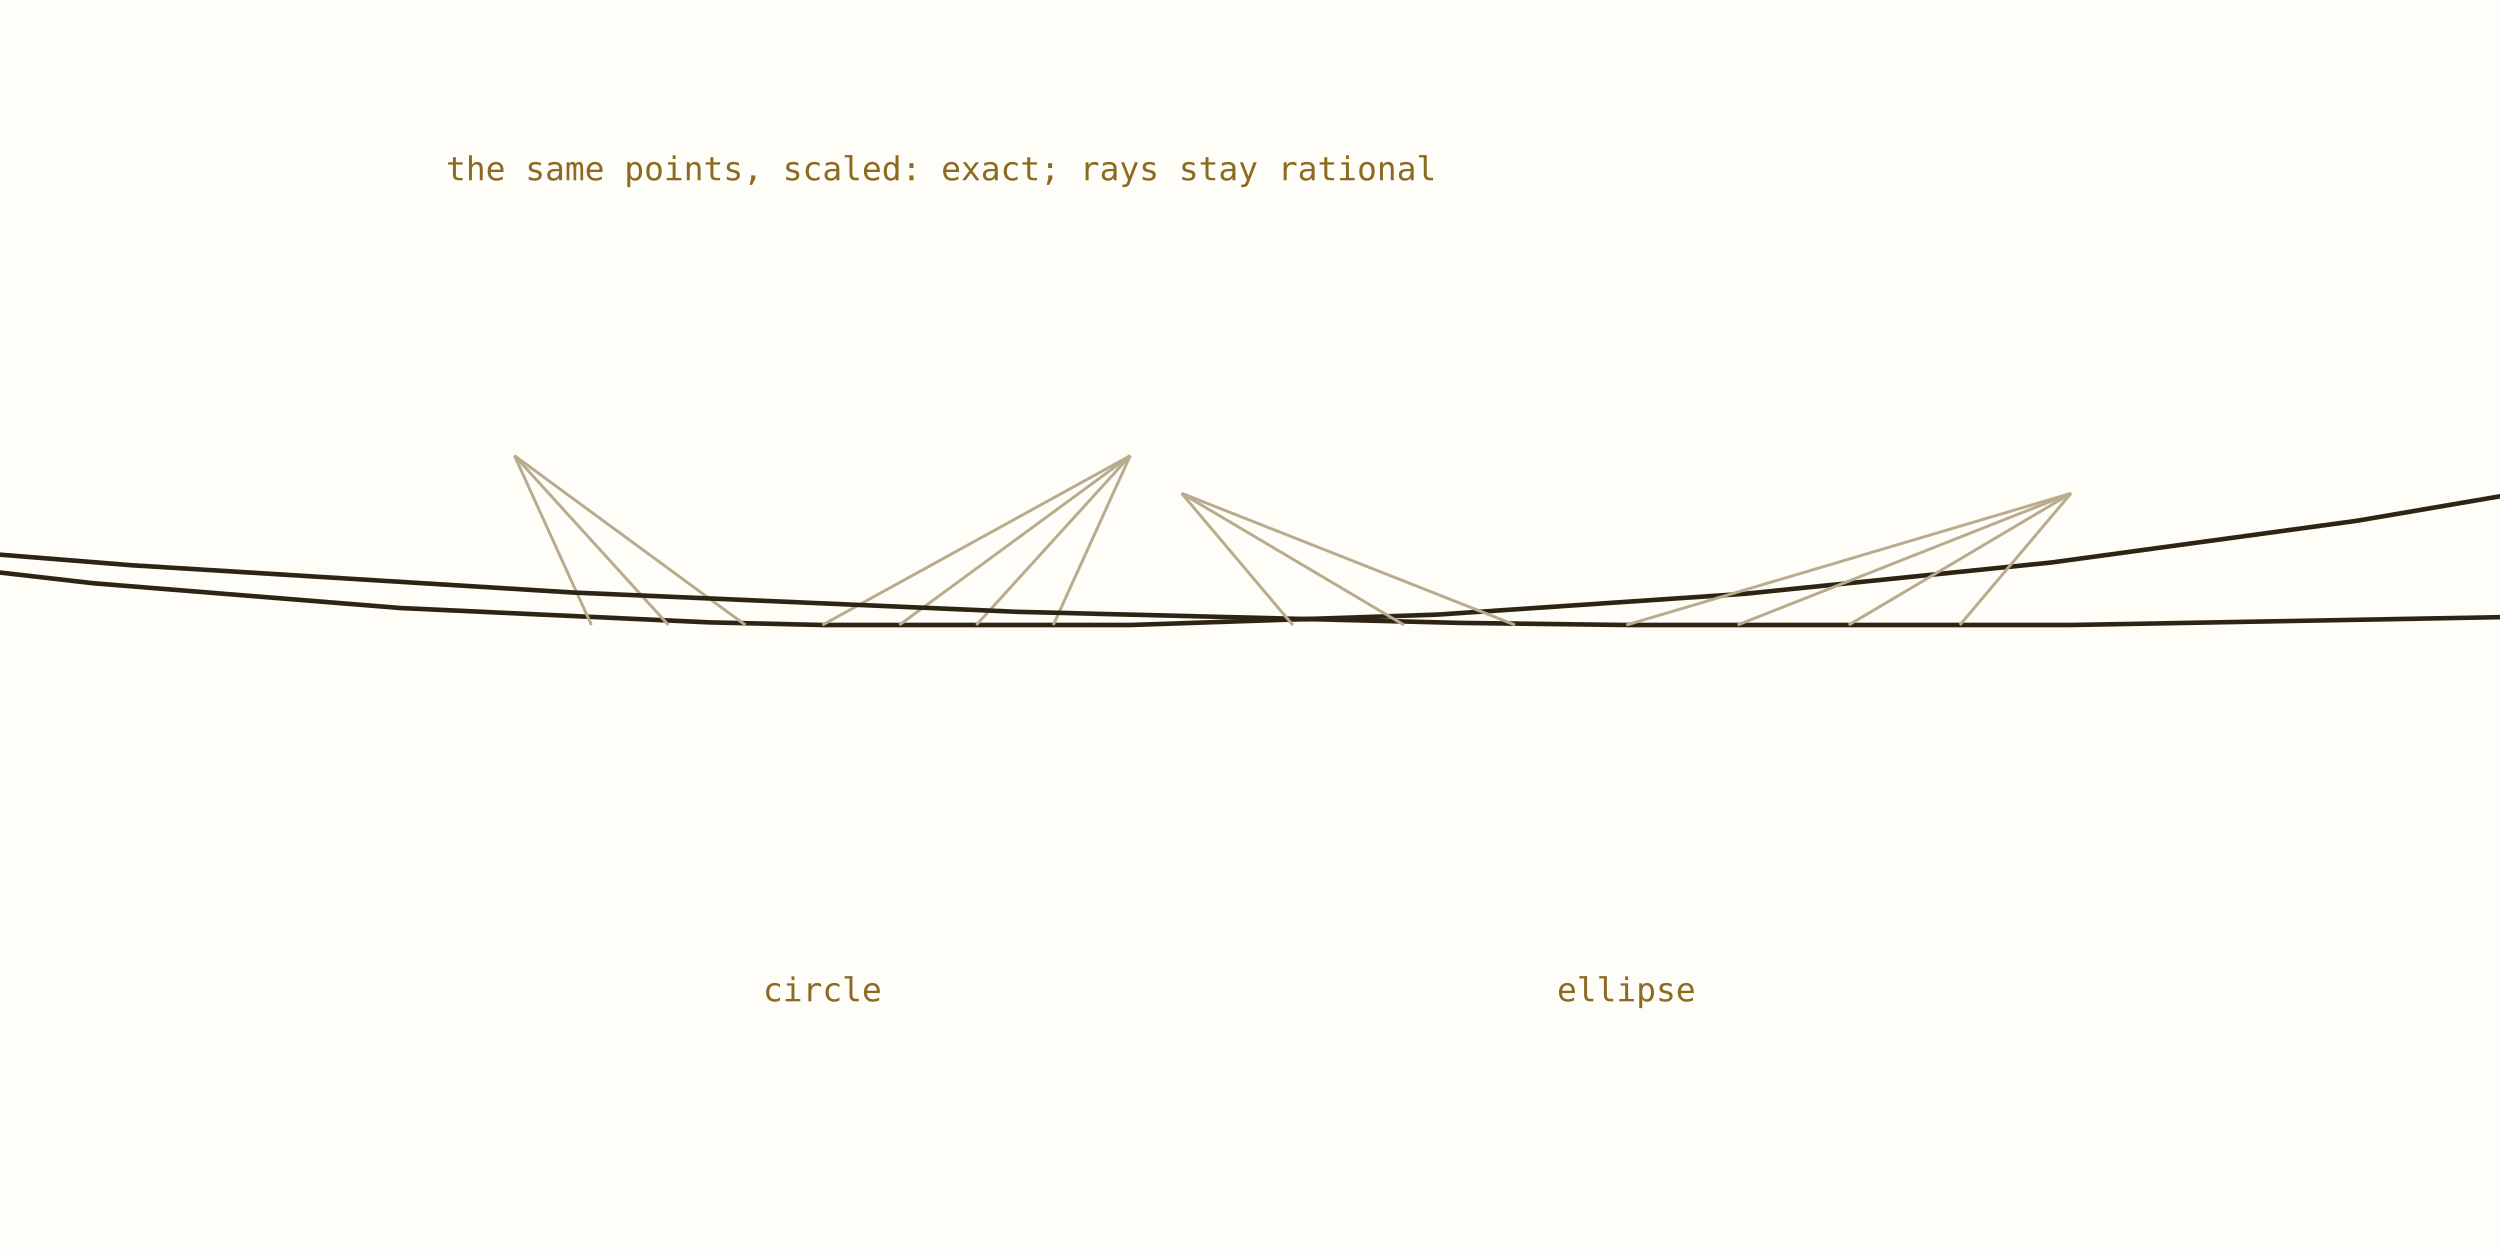
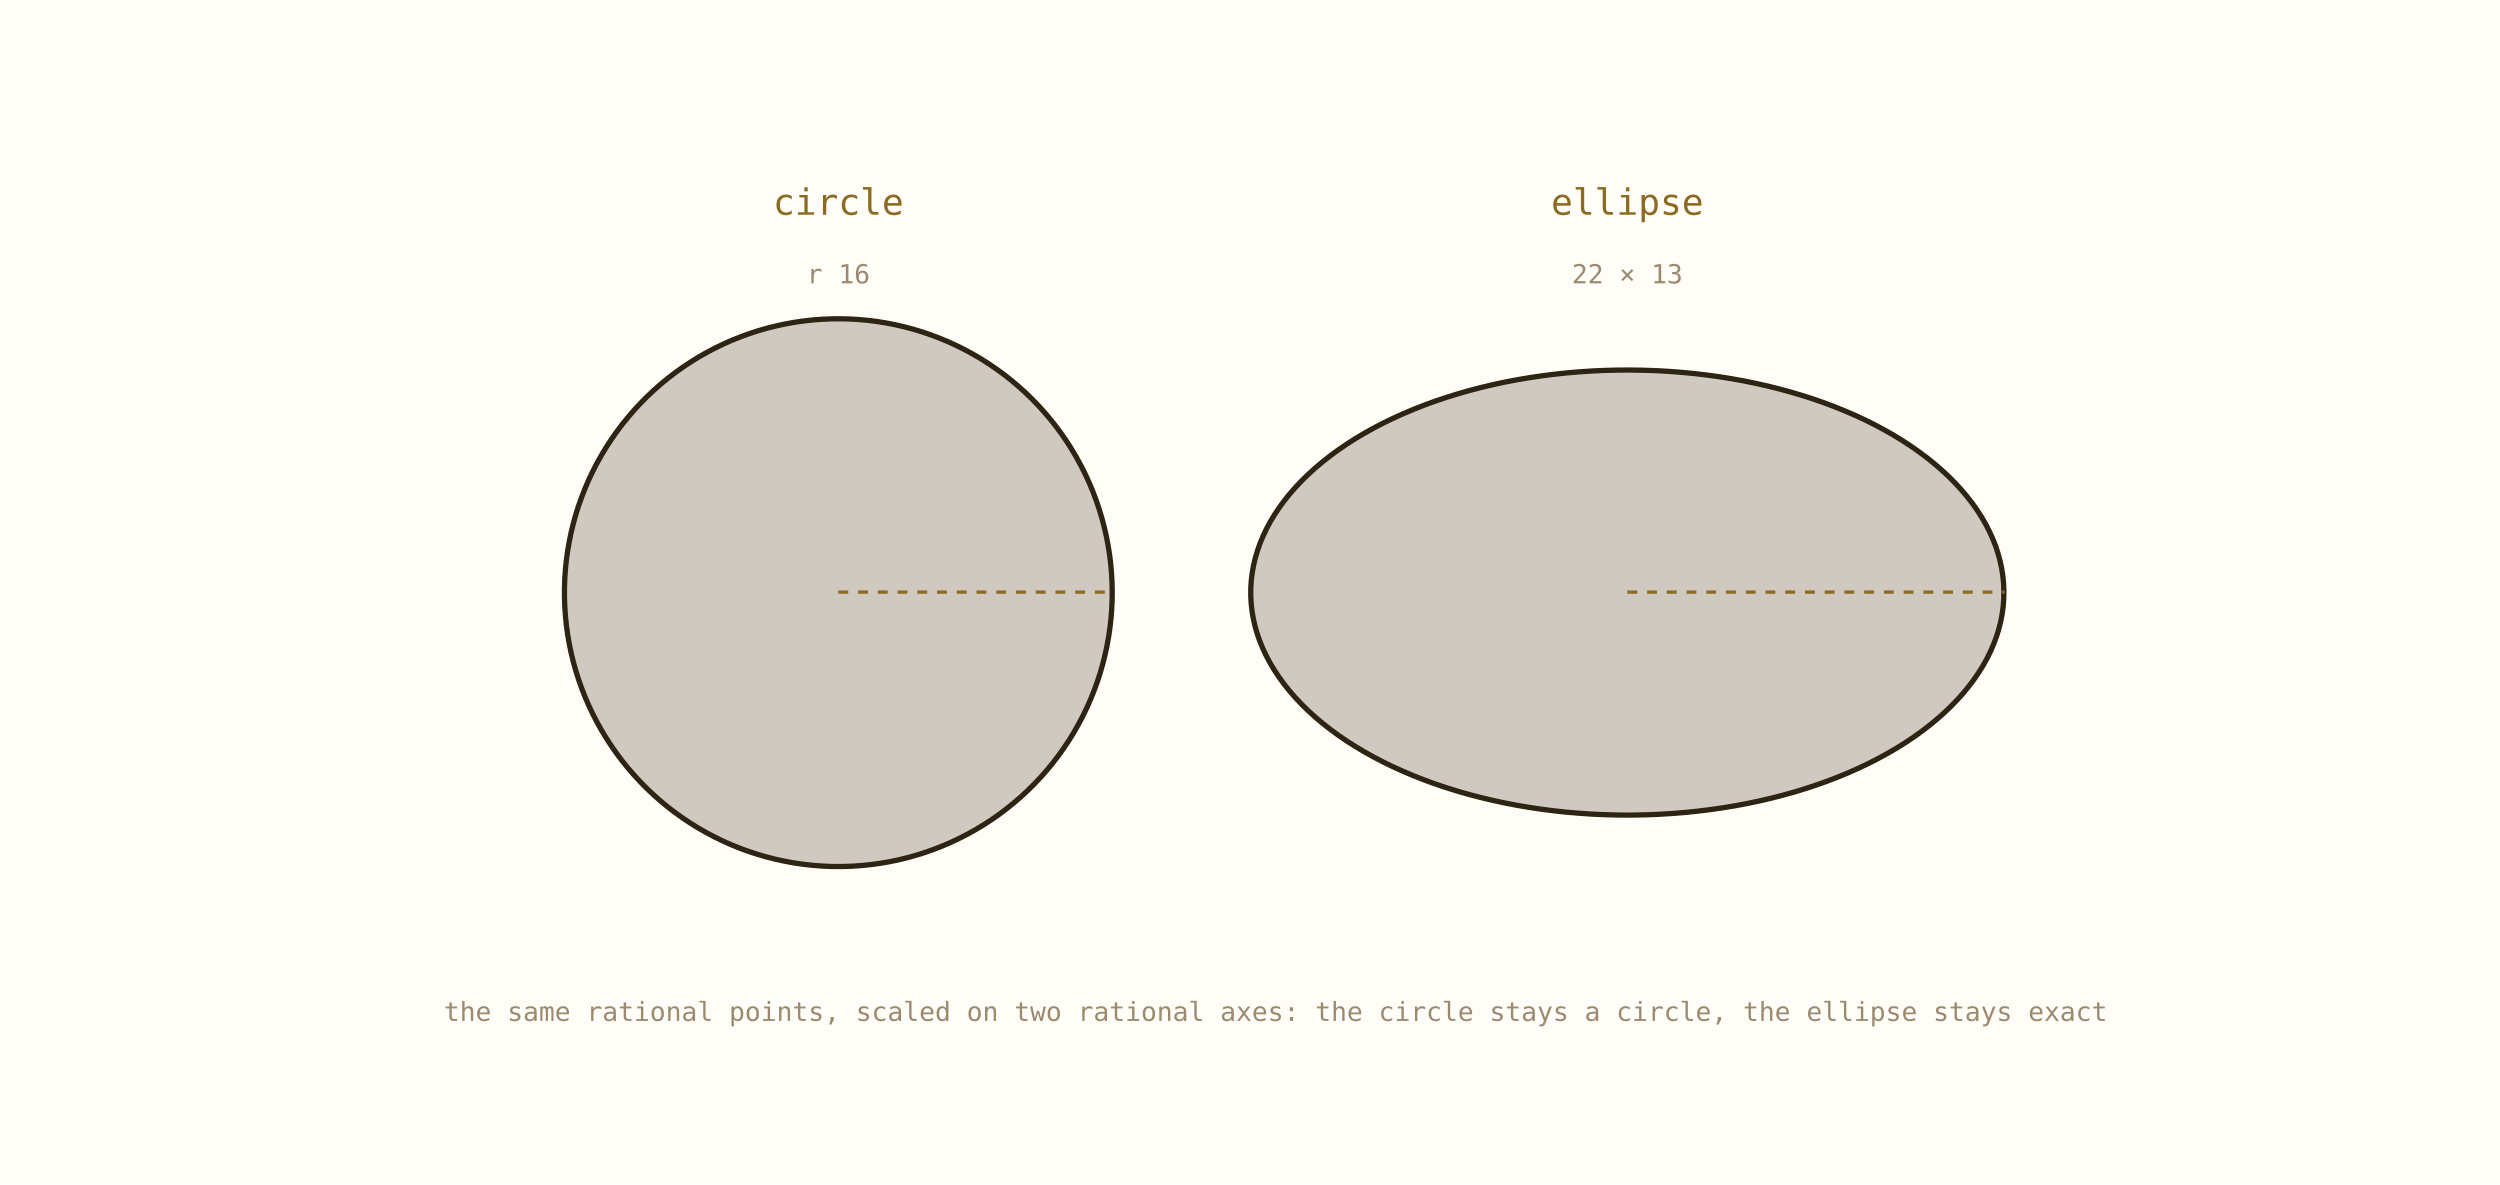
- <svg xmlns="http://www.w3.org/2000/svg" viewBox="0 0 760 380" width="100%" role="img" aria-label="circle and ellipse">
-   <rect width="760" height="380" fill="#fffdf7" />
-   <polyline points="250.00,190.00 343.60,190.00 437.15,186.83 530.53,180.49 623.65,170.99 716.39,158.33 808.65,142.55 900.32,123.64 991.30,101.64 1081.48,76.57 1170.76,48.46 1259.03,17.34 1346.20,-16.76 1432.16,-53.79 1516.82,-93.71 1600.08,-136.48 1681.84,-182.04 1762.01,-230.35 1840.50,-281.35 1917.21,-334.98 1992.06,-391.18 2064.97,-449.88 2135.84,-511.02 2204.60,-574.52 2271.17,-640.32 2335.47,-708.34 2397.43,-778.50 2456.97,-850.71 2514.04,-924.91 2568.55,-1000.99 2620.46,-1078.88 2669.70,-1158.48 2716.21,-1239.71 2759.94,-1322.46 2800.85,-1406.65 2838.87,-1492.18 2873.98,-1578.95 2906.12,-1666.85 2935.27,-1755.80 2961.39,-1845.68 2984.45,-1936.40 3004.42,-2027.84 3021.27,-2119.91 3035.00,-2212.50 3045.59,-2305.50 3053.01,-2398.81 3057.27,-2492.31 3058.36,-2585.90 3056.27,-2679.48 3051.02,-2772.93 3042.60,-2866.15 3031.03,-2959.03 3016.31,-3051.47 2998.48,-3143.36 2977.53,-3234.58 2953.51,-3325.05 2926.44,-3414.65 2896.35,-3503.28 2863.27,-3590.84 2827.24,-3677.23 2788.30,-3762.34 2746.51,-3846.09 2701.90,-3928.38 2654.52,-4009.10 2604.44,-4088.18 2551.71,-4165.51 2496.38,-4241.01 2438.53,-4314.59 2378.22,-4386.17 2315.52,-4455.66 2250.50,-4522.99 2183.23,-4588.08 2113.80,-4650.85 2042.28,-4711.23 1968.75,-4769.15 1893.31,-4824.55 1816.03,-4877.36 1737.00,-4927.52 1656.32,-4974.97 1574.08,-5019.66 1490.37,-5061.54 1405.29,-5100.56 1318.94,-5136.67 1231.41,-5169.84 1142.81,-5200.02 1053.24,-5227.18 962.80,-5251.29 871.59,-5272.32 779.72,-5290.24 687.30,-5305.05 594.43,-5316.71 501.22,-5325.22 407.77,-5330.57 314.20,-5332.74 220.60,-5331.75 127.10,-5327.58 33.78,-5320.24 -59.23,-5309.75 -151.83,-5296.11 -243.91,-5279.34 -335.38,-5259.46 -426.12,-5236.50 -516.02,-5210.47 -605.00,-5181.41 -692.94,-5149.35 -779.74,-5114.32 -865.30,-5076.38 -949.53,-5035.56 -1032.33,-4991.91 -1113.60,-4945.48 -1193.25,-4896.32 -1271.19,-4844.48 -1347.33,-4790.04 -1421.58,-4733.05 -1493.85,-4673.57 -1564.07,-4611.68 -1632.15,-4547.45 -1698.01,-4480.95 -1761.59,-4412.25 -1822.80,-4341.43 -1881.57,-4268.59 -1937.84,-4193.79 -1991.54,-4117.13 -2042.62,-4038.69 -2091.01,-3958.57 -2136.65,-3876.85 -2179.50,-3793.64 -2219.50,-3709.02 -2256.62,-3623.09 -2290.80,-3535.95 -2322.01,-3447.71 -2350.21,-3358.46 -2375.36,-3268.30 -2397.45,-3177.35 -2416.45,-3085.70 -2432.32,-2993.45 -2445.07,-2900.72 -2454.66,-2807.62 -2461.09,-2714.24 -2464.35,-2620.69 -2464.44,-2527.09 -2461.36,-2433.54 -2455.11,-2340.15 -2445.70,-2247.03 -2433.14,-2154.27 -2417.45,-2062.00 -2398.63,-1970.31 -2376.72,-1879.31 -2351.74,-1789.11 -2323.71,-1699.80 -2292.68,-1611.50 -2258.67,-1524.29 -2221.72,-1438.29 -2181.88,-1353.60 -2139.19,-1270.30 -2093.71,-1188.49 -2045.48,-1108.27 -1994.56,-1029.74 -1941.00,-952.97 -1884.88,-878.07 -1826.25,-805.11 -1765.18,-734.17 -1701.74,-665.35 -1636.00,-598.72 -1568.05,-534.35 -1497.95,-472.32 -1425.79,-412.71 -1351.65,-355.57 -1275.62,-300.98 -1197.79,-249.00 -1118.23,-199.68 -1037.05,-153.09 -954.34,-109.28 -870.19,-68.29 -784.70,-30.18 -697.97,5.01 -610.09,37.24 -521.17,66.48 -431.32,92.68 -340.62,115.83 -249.20,135.88 -157.14,152.83 -64.57,166.65 28.42,177.32 121.72,184.84 215.22,189.19 250.00,190.00" fill="none" stroke="#2e2413" stroke-width="1.4" stroke-linejoin="round" stroke-linecap="round" opacity="1.0" />
-   <line x1="179.80" y1="190.00" x2="156.40" y2="138.52" stroke="#b9ac8e" stroke-width="0.9" opacity="1.0" />
-   <line x1="203.20" y1="190.00" x2="156.40" y2="138.52" stroke="#b9ac8e" stroke-width="0.9" opacity="1.0" />
-   <line x1="226.60" y1="190.00" x2="156.40" y2="138.52" stroke="#b9ac8e" stroke-width="0.9" opacity="1.0" />
-   <line x1="250.00" y1="190.00" x2="343.60" y2="138.52" stroke="#b9ac8e" stroke-width="0.9" opacity="1.0" />
-   <line x1="273.40" y1="190.00" x2="343.60" y2="138.52" stroke="#b9ac8e" stroke-width="0.9" opacity="1.0" />
-   <line x1="296.80" y1="190.00" x2="343.60" y2="138.52" stroke="#b9ac8e" stroke-width="0.9" opacity="1.0" />
-   <line x1="320.20" y1="190.00" x2="343.60" y2="138.52" stroke="#b9ac8e" stroke-width="0.9" opacity="1.0" />
-   <text x="250.00" y="304.40" font-family="ui-monospace, SFMono-Regular, Menlo, monospace" font-size="10" fill="#8c6a21" text-anchor="middle">circle</text>
-   <polyline points="494.40,190.00 629.60,190.00 764.72,187.53 899.61,182.60 1034.11,175.21 1168.07,165.37 1301.34,153.09 1433.75,138.39 1565.16,121.28 1695.42,101.78 1824.38,79.91 1951.89,55.71 2077.80,29.19 2201.97,0.39 2324.25,-30.66 2444.52,-63.93 2562.61,-99.37 2678.41,-136.94 2791.78,-176.60 2902.59,-218.32 3010.71,-262.03 3116.02,-307.68 3218.39,-355.24 3317.71,-404.63 3413.86,-455.81 3506.74,-508.71 3596.24,-563.28 3682.25,-619.44 3764.67,-677.15 3843.42,-736.33 3918.40,-796.91 3989.52,-858.82 4056.70,-922.00 4119.87,-986.36 4178.96,-1051.84 4233.88,-1118.36 4284.59,-1185.85 4331.02,-1254.22 4373.13,-1323.40 4410.85,-1393.31 4444.16,-1463.87 4473.00,-1534.99 4497.35,-1606.60 4517.18,-1678.61 4532.47,-1750.95 4543.19,-1823.52 4549.34,-1896.24 4550.92,-1969.04 4547.91,-2041.82 4540.32,-2114.50 4528.16,-2187.01 4511.44,-2259.25 4490.19,-2331.14 4464.42,-2402.61 4434.17,-2473.56 4399.48,-2543.93 4360.37,-2613.61 4316.90,-2682.55 4269.12,-2750.65 4217.08,-2817.84 4160.84,-2884.04 4100.47,-2949.18 4036.03,-3013.18 3967.60,-3075.97 3895.26,-3137.47 3819.09,-3197.62 3739.17,-3256.34 3655.61,-3313.57 3568.49,-3369.24 3477.92,-3423.29 3384.01,-3475.66 3286.84,-3526.28 3186.55,-3575.10 3083.25,-3622.07 2977.04,-3667.12 2868.07,-3710.20 2756.44,-3751.28 2642.29,-3790.29 2525.76,-3827.20 2406.96,-3861.96 2286.05,-3894.53 2163.16,-3924.88 2038.42,-3952.97 1912.00,-3978.76 1784.02,-4002.24 1654.63,-4023.36 1524.00,-4042.11 1392.25,-4058.47 1259.56,-4072.41 1126.06,-4083.93 991.91,-4093.00 857.27,-4099.62 722.29,-4103.77 587.13,-4105.47 451.94,-4104.69 316.87,-4101.45 182.09,-4095.74 47.74,-4087.58 -86.02,-4076.98 -219.03,-4063.93 -351.15,-4048.47 -482.21,-4030.61 -612.08,-4010.36 -740.60,-3987.76 -867.62,-3962.82 -993.00,-3935.59 -1116.59,-3906.07 -1238.26,-3874.32 -1357.85,-3840.37 -1475.25,-3804.26 -1590.30,-3766.02 -1702.88,-3725.71 -1812.85,-3683.37 -1920.10,-3639.04 -2024.50,-3592.78 -2125.92,-3544.64 -2224.26,-3494.68 -2319.40,-3442.96 -2411.23,-3389.53 -2499.64,-3334.45 -2584.53,-3277.79 -2665.81,-3219.61 -2743.39,-3159.99 -2817.16,-3098.98 -2887.05,-3036.67 -2952.98,-2973.11 -3014.88,-2908.39 -3072.66,-2842.57 -3126.27,-2775.74 -3175.64,-2707.96 -3220.72,-2639.33 -3261.45,-2569.91 -3297.79,-2499.79 -3329.70,-2429.05 -3357.13,-2357.76 -3380.07,-2286.02 -3398.47,-2213.90 -3412.33,-2141.48 -3421.62,-2068.85 -3426.33,-1996.10 -3426.46,-1923.30 -3422.01,-1850.53 -3412.99,-1777.90 -3399.39,-1705.47 -3381.25,-1633.32 -3358.58,-1561.56 -3331.40,-1490.24 -3299.75,-1419.46 -3263.66,-1349.31 -3223.18,-1279.85 -3178.35,-1211.16 -3129.23,-1143.34 -3075.86,-1076.45 -3018.32,-1010.57 -2956.66,-945.79 -2890.96,-882.16 -2821.29,-819.77 -2747.74,-758.69 -2670.38,-698.98 -2589.31,-640.72 -2504.62,-583.97 -2416.41,-528.80 -2324.78,-475.27 -2229.83,-423.45 -2131.67,-373.38 -2030.42,-325.14 -1926.19,-278.77 -1819.10,-234.33 -1709.28,-191.87 -1596.85,-151.44 -1481.93,-113.09 -1364.67,-76.85 -1245.20,-42.77 -1123.65,-10.89 -1000.16,18.75 -874.88,46.12 -747.95,71.19 -619.52,93.93 -489.72,114.31 -358.72,132.31 -226.66,147.91 -93.70,161.09 40.02,171.84 174.34,180.14 309.10,185.99 444.16,189.37 494.40,190.00" fill="none" stroke="#2e2413" stroke-width="1.4" stroke-linejoin="round" stroke-linecap="round" opacity="1.0" />
-   <line x1="393.00" y1="190.00" x2="359.20" y2="149.96" stroke="#b9ac8e" stroke-width="0.9" opacity="1.0" />
-   <line x1="426.80" y1="190.00" x2="359.20" y2="149.96" stroke="#b9ac8e" stroke-width="0.9" opacity="1.0" />
-   <line x1="460.60" y1="190.00" x2="359.20" y2="149.96" stroke="#b9ac8e" stroke-width="0.9" opacity="1.0" />
-   <line x1="494.40" y1="190.00" x2="629.60" y2="149.96" stroke="#b9ac8e" stroke-width="0.9" opacity="1.0" />
-   <line x1="528.20" y1="190.00" x2="629.60" y2="149.96" stroke="#b9ac8e" stroke-width="0.9" opacity="1.0" />
-   <line x1="562.00" y1="190.00" x2="629.60" y2="149.96" stroke="#b9ac8e" stroke-width="0.9" opacity="1.0" />
-   <line x1="595.80" y1="190.00" x2="629.60" y2="149.96" stroke="#b9ac8e" stroke-width="0.9" opacity="1.0" />
-   <text x="494.40" y="304.40" font-family="ui-monospace, SFMono-Regular, Menlo, monospace" font-size="10" fill="#8c6a21" text-anchor="middle">ellipse</text>
-   <text x="135.60" y="54.80" font-family="ui-monospace, SFMono-Regular, Menlo, monospace" font-size="10" fill="#8c6a21" text-anchor="start">the same points, scaled: exact; rays stay rational</text>
+ <svg xmlns="http://www.w3.org/2000/svg" viewBox="0 0 760 360" width="100%" role="img" aria-label="circle and ellipse">
+   <rect width="760" height="360" fill="#fffdf7" />
+   <polyline points="253.44,263.42 256.26,263.42 259.08,263.32 261.90,263.13 264.70,262.84 267.50,262.46 270.28,261.99 273.05,261.42 275.79,260.75 278.51,260.00 281.20,259.15 283.86,258.21 286.49,257.18 289.08,256.07 291.63,254.86 294.14,253.57 296.61,252.20 299.03,250.74 301.39,249.21 303.71,247.59 305.96,245.89 308.16,244.12 310.30,242.28 312.37,240.37 314.38,238.38 316.32,236.33 318.18,234.22 319.98,232.04 321.70,229.80 323.34,227.51 324.91,225.16 326.39,222.76 327.79,220.31 329.11,217.82 330.35,215.28 331.49,212.70 332.55,210.08 333.52,207.43 334.40,204.75 335.19,202.04 335.88,199.31 336.48,196.55 336.99,193.77 337.41,190.98 337.73,188.18 337.95,185.36 338.08,182.55 338.11,179.72 338.05,176.90 337.89,174.09 337.64,171.27 337.29,168.47 336.84,165.69 336.31,162.92 335.67,160.17 334.95,157.44 334.13,154.74 333.23,152.07 332.23,149.43 331.14,146.82 329.97,144.25 328.71,141.73 327.36,139.25 325.93,136.81 324.43,134.43 322.84,132.10 321.17,129.82 319.42,127.60 317.60,125.45 315.71,123.35 313.75,121.32 311.73,119.36 309.63,117.47 307.48,115.65 305.26,113.90 302.98,112.23 300.65,110.64 298.27,109.12 295.84,107.69 293.36,106.35 290.84,105.08 288.27,103.91 285.67,102.82 283.03,101.82 280.36,100.91 277.66,100.09 274.93,99.36 272.18,98.73 269.41,98.19 266.62,97.74 263.82,97.39 261.01,97.13 258.20,96.97 255.37,96.91 252.55,96.94 249.73,97.06 246.92,97.28 244.12,97.60 241.32,98.01 238.55,98.52 235.79,99.12 233.05,99.81 230.34,100.59 227.66,101.47 225.01,102.44 222.39,103.49 219.81,104.64 217.27,105.87 214.78,107.18 212.33,108.58 209.93,110.07 207.58,111.63 205.28,113.27 203.04,114.99 200.86,116.78 198.75,118.65 196.69,120.58 194.71,122.59 192.79,124.66 190.95,126.80 189.17,128.99 187.48,131.25 185.86,133.56 184.32,135.92 182.86,138.34 181.48,140.80 180.19,143.31 178.98,145.86 177.87,148.45 176.84,151.08 175.89,153.74 175.04,156.43 174.29,159.15 173.62,161.89 173.05,164.66 172.57,167.44 172.18,170.23 171.89,173.04 171.70,175.85 171.60,178.67 171.60,181.50 171.69,184.32 171.88,187.13 172.16,189.94 172.54,192.74 173.02,195.52 173.58,198.28 174.24,201.03 175.00,203.75 175.84,206.44 176.78,209.10 177.80,211.73 178.92,214.32 180.12,216.88 181.41,219.39 182.78,221.86 184.23,224.27 185.77,226.64 187.38,228.96 189.07,231.21 190.84,233.41 192.68,235.55 194.60,237.63 196.58,239.64 198.63,241.58 200.74,243.45 202.91,245.25 205.15,246.97 207.44,248.61 209.79,250.18 212.19,251.67 214.64,253.07 217.13,254.39 219.67,255.63 222.24,256.78 224.86,257.84 227.51,258.81 230.19,259.69 232.90,260.48 235.63,261.18 238.39,261.78 241.16,262.30 243.96,262.71 246.76,263.03 249.57,263.26 252.39,263.39 253.44,263.42" fill="#cfc9bf" stroke="#2e2413" stroke-width="1.6" stroke-linejoin="round" stroke-linecap="round" opacity="1.0" />
+   <polyline points="253.44,263.42 256.26,263.42 259.08,263.32 261.90,263.13 264.70,262.84 267.50,262.46 270.28,261.99 273.05,261.42 275.79,260.75 278.51,260.00 281.20,259.15 283.86,258.21 286.49,257.18 289.08,256.07 291.63,254.86 294.14,253.57 296.61,252.20 299.03,250.74 301.39,249.21 303.71,247.59 305.96,245.89 308.16,244.12 310.30,242.28 312.37,240.37 314.38,238.38 316.32,236.33 318.18,234.22 319.98,232.04 321.70,229.80 323.34,227.51 324.91,225.16 326.39,222.76 327.79,220.31 329.11,217.82 330.35,215.28 331.49,212.70 332.55,210.08 333.52,207.43 334.40,204.75 335.19,202.04 335.88,199.31 336.48,196.55 336.99,193.77 337.41,190.98 337.73,188.18 337.95,185.36 338.08,182.55 338.11,179.72 338.05,176.90 337.89,174.09 337.64,171.27 337.29,168.47 336.84,165.69 336.31,162.92 335.67,160.17 334.95,157.44 334.13,154.74 333.23,152.07 332.23,149.43 331.14,146.82 329.97,144.25 328.71,141.73 327.36,139.25 325.93,136.81 324.43,134.43 322.84,132.10 321.17,129.82 319.42,127.60 317.60,125.45 315.71,123.35 313.75,121.32 311.73,119.36 309.63,117.47 307.48,115.65 305.26,113.90 302.98,112.23 300.65,110.64 298.27,109.12 295.84,107.69 293.36,106.35 290.84,105.08 288.27,103.91 285.67,102.82 283.03,101.82 280.36,100.91 277.66,100.09 274.93,99.36 272.18,98.73 269.41,98.19 266.62,97.74 263.82,97.39 261.01,97.13 258.20,96.97 255.37,96.91 252.55,96.94 249.73,97.06 246.92,97.28 244.12,97.60 241.32,98.01 238.55,98.52 235.79,99.12 233.05,99.81 230.34,100.59 227.66,101.47 225.01,102.44 222.39,103.49 219.81,104.64 217.27,105.87 214.78,107.18 212.33,108.58 209.93,110.07 207.58,111.63 205.28,113.27 203.04,114.99 200.86,116.78 198.75,118.65 196.69,120.58 194.71,122.59 192.79,124.66 190.95,126.80 189.17,128.99 187.48,131.25 185.86,133.56 184.32,135.92 182.86,138.34 181.48,140.80 180.19,143.31 178.98,145.86 177.87,148.45 176.84,151.08 175.89,153.74 175.04,156.43 174.29,159.15 173.62,161.89 173.05,164.66 172.57,167.44 172.18,170.23 171.89,173.04 171.70,175.85 171.60,178.67 171.60,181.50 171.69,184.32 171.88,187.13 172.16,189.94 172.54,192.74 173.02,195.52 173.58,198.28 174.24,201.03 175.00,203.75 175.84,206.44 176.78,209.10 177.80,211.73 178.92,214.32 180.12,216.88 181.41,219.39 182.78,221.86 184.23,224.27 185.77,226.64 187.38,228.96 189.07,231.21 190.84,233.41 192.68,235.55 194.60,237.63 196.58,239.64 198.63,241.58 200.74,243.45 202.91,245.25 205.15,246.97 207.44,248.61 209.79,250.18 212.19,251.67 214.64,253.07 217.13,254.39 219.67,255.63 222.24,256.78 224.86,257.84 227.51,258.81 230.19,259.69 232.90,260.48 235.63,261.18 238.39,261.78 241.16,262.30 243.96,262.71 246.76,263.03 249.57,263.26 252.39,263.39 253.44,263.42" fill="none" stroke="#2e2413" stroke-width="1.2" stroke-linejoin="round" stroke-linecap="round" opacity="1.0" />
+   <line x1="254.86" y1="180.00" x2="338.29" y2="180.00" stroke="#8c6a21" stroke-width="1.0" opacity="1.0" stroke-dasharray="3 3" />
+   <text x="254.86" y="65.29" font-family="ui-monospace, SFMono-Regular, Menlo, monospace" font-size="11" fill="#8c6a21" text-anchor="middle">circle</text>
+   <text x="254.86" y="86.14" font-family="ui-monospace, SFMono-Regular, Menlo, monospace" font-size="8" fill="#9b8a70" text-anchor="middle">r 16</text>
+   <polyline points="492.76,247.78 496.65,247.78 500.52,247.70 504.39,247.54 508.25,247.31 512.10,247.00 515.92,246.61 519.72,246.15 523.50,245.61 527.23,245.00 530.94,244.31 534.60,243.55 538.21,242.71 541.77,241.80 545.28,240.83 548.73,239.78 552.12,238.66 555.45,237.48 558.70,236.23 561.88,234.92 564.98,233.54 568.01,232.10 570.94,230.60 573.79,229.05 576.55,227.44 579.22,225.77 581.79,224.05 584.26,222.28 586.62,220.46 588.88,218.60 591.03,216.69 593.08,214.74 595.00,212.75 596.82,210.73 598.51,208.66 600.09,206.57 601.54,204.44 602.88,202.29 604.09,200.11 605.17,197.91 606.12,195.69 606.95,193.45 607.65,191.19 608.22,188.92 608.66,186.64 608.97,184.36 609.14,182.07 609.19,179.78 609.10,177.48 608.88,175.19 608.53,172.91 608.05,170.64 607.44,168.37 606.71,166.12 605.84,163.89 604.84,161.67 603.72,159.47 602.47,157.30 601.10,155.16 599.61,153.04 597.99,150.96 596.26,148.91 594.41,146.89 592.45,144.91 590.37,142.98 588.18,141.08 585.89,139.23 583.49,137.43 580.99,135.68 578.39,133.97 575.70,132.32 572.91,130.73 570.03,129.19 567.07,127.71 564.02,126.29 560.89,124.94 557.69,123.64 554.41,122.41 551.07,121.25 547.66,120.16 544.19,119.13 540.66,118.18 537.08,117.29 533.45,116.48 529.78,115.74 526.06,115.07 522.31,114.48 518.53,113.97 514.73,113.53 510.89,113.17 507.04,112.88 503.18,112.67 499.31,112.54 495.43,112.49 491.55,112.51 487.67,112.61 483.80,112.79 479.95,113.05 476.11,113.38 472.29,113.80 468.50,114.28 464.74,114.85 461.01,115.48 457.32,116.19 453.67,116.98 450.08,117.84 446.53,118.77 443.04,119.77 439.60,120.84 436.24,121.97 432.93,123.18 429.70,124.45 426.55,125.78 423.47,127.18 420.47,128.63 417.56,130.15 414.74,131.72 412.01,133.35 409.37,135.04 406.84,136.77 404.40,138.56 402.07,140.39 399.84,142.27 397.72,144.19 395.72,146.15 393.82,148.15 392.05,150.19 390.39,152.26 388.85,154.37 387.43,156.50 386.14,158.66 384.97,160.85 383.93,163.06 383.01,165.29 382.23,167.53 381.57,169.79 381.04,172.06 380.64,174.34 380.37,176.63 380.24,178.92 380.24,181.22 380.36,183.51 380.62,185.80 381.01,188.08 381.53,190.35 382.18,192.61 382.96,194.86 383.87,197.08 384.91,199.29 386.07,201.48 387.36,203.65 388.77,205.78 390.30,207.89 391.95,209.96 393.72,212.00 395.60,214.01 397.60,215.97 399.71,217.90 401.94,219.78 404.26,221.61 406.69,223.40 409.22,225.14 411.85,226.82 414.58,228.45 417.40,230.03 420.30,231.55 423.29,233.01 426.37,234.41 429.52,235.75 432.75,237.02 436.04,238.23 439.41,239.37 442.84,240.44 446.33,241.45 449.87,242.38 453.47,243.24 457.11,244.03 460.80,244.75 464.52,245.39 468.28,245.96 472.07,246.45 475.89,246.87 479.72,247.20 483.58,247.47 487.45,247.65 491.32,247.76 492.76,247.78" fill="#cfc9bf" stroke="#2e2413" stroke-width="1.6" stroke-linejoin="round" stroke-linecap="round" opacity="1.0" />
+   <polyline points="492.76,247.78 496.65,247.78 500.52,247.70 504.39,247.54 508.25,247.31 512.10,247.00 515.92,246.61 519.72,246.15 523.50,245.61 527.23,245.00 530.94,244.31 534.60,243.55 538.21,242.71 541.77,241.80 545.28,240.83 548.73,239.78 552.12,238.66 555.45,237.48 558.70,236.23 561.88,234.92 564.98,233.54 568.01,232.10 570.94,230.60 573.79,229.05 576.55,227.44 579.22,225.77 581.79,224.05 584.26,222.28 586.62,220.46 588.88,218.60 591.03,216.69 593.08,214.74 595.00,212.75 596.82,210.73 598.51,208.66 600.09,206.57 601.54,204.44 602.88,202.29 604.09,200.11 605.17,197.91 606.12,195.69 606.95,193.45 607.65,191.19 608.22,188.92 608.66,186.64 608.97,184.36 609.14,182.07 609.19,179.78 609.10,177.48 608.88,175.19 608.53,172.91 608.05,170.64 607.44,168.37 606.71,166.12 605.84,163.89 604.84,161.67 603.72,159.47 602.47,157.30 601.10,155.16 599.61,153.04 597.99,150.96 596.26,148.91 594.41,146.89 592.45,144.91 590.37,142.98 588.18,141.08 585.89,139.23 583.49,137.43 580.99,135.68 578.39,133.97 575.70,132.32 572.91,130.73 570.03,129.19 567.07,127.71 564.02,126.29 560.89,124.94 557.69,123.64 554.41,122.41 551.07,121.25 547.66,120.16 544.19,119.13 540.66,118.18 537.08,117.29 533.45,116.48 529.78,115.74 526.06,115.07 522.31,114.48 518.53,113.97 514.73,113.53 510.89,113.17 507.04,112.88 503.18,112.67 499.31,112.54 495.43,112.49 491.55,112.51 487.67,112.61 483.80,112.79 479.95,113.05 476.11,113.38 472.29,113.80 468.50,114.28 464.74,114.85 461.01,115.48 457.32,116.19 453.67,116.98 450.08,117.84 446.53,118.77 443.04,119.77 439.60,120.84 436.24,121.97 432.93,123.18 429.70,124.45 426.55,125.78 423.47,127.18 420.47,128.63 417.56,130.15 414.74,131.72 412.01,133.35 409.37,135.04 406.84,136.77 404.40,138.56 402.07,140.39 399.84,142.27 397.72,144.19 395.72,146.15 393.82,148.15 392.05,150.19 390.39,152.26 388.85,154.37 387.43,156.50 386.14,158.66 384.97,160.85 383.93,163.06 383.01,165.29 382.23,167.53 381.57,169.79 381.04,172.06 380.64,174.34 380.37,176.63 380.24,178.92 380.24,181.22 380.36,183.51 380.62,185.80 381.01,188.08 381.53,190.35 382.18,192.61 382.96,194.86 383.87,197.08 384.91,199.29 386.07,201.48 387.36,203.65 388.77,205.78 390.30,207.89 391.95,209.96 393.72,212.00 395.60,214.01 397.60,215.97 399.71,217.90 401.94,219.78 404.26,221.61 406.69,223.40 409.22,225.14 411.85,226.82 414.58,228.45 417.40,230.03 420.30,231.55 423.29,233.01 426.37,234.41 429.52,235.75 432.75,237.02 436.04,238.23 439.41,239.37 442.84,240.44 446.33,241.45 449.87,242.38 453.47,243.24 457.11,244.03 460.80,244.75 464.52,245.39 468.28,245.96 472.07,246.45 475.89,246.87 479.72,247.20 483.58,247.47 487.45,247.65 491.32,247.76 492.76,247.78" fill="none" stroke="#2e2413" stroke-width="1.2" stroke-linejoin="round" stroke-linecap="round" opacity="1.0" />
+   <line x1="494.71" y1="180.00" x2="609.43" y2="180.00" stroke="#8c6a21" stroke-width="1.0" opacity="1.0" stroke-dasharray="3 3" />
+   <text x="494.71" y="65.29" font-family="ui-monospace, SFMono-Regular, Menlo, monospace" font-size="11" fill="#8c6a21" text-anchor="middle">ellipse</text>
+   <text x="494.71" y="86.14" font-family="ui-monospace, SFMono-Regular, Menlo, monospace" font-size="8" fill="#9b8a70" text-anchor="middle">22 × 13</text>
+   <text x="134.93" y="310.36" font-family="ui-monospace, SFMono-Regular, Menlo, monospace" font-size="8" fill="#9b8a70" text-anchor="start">the same rational points, scaled on two rational axes: the circle stays a circle, the ellipse stays exact</text>
</svg>
